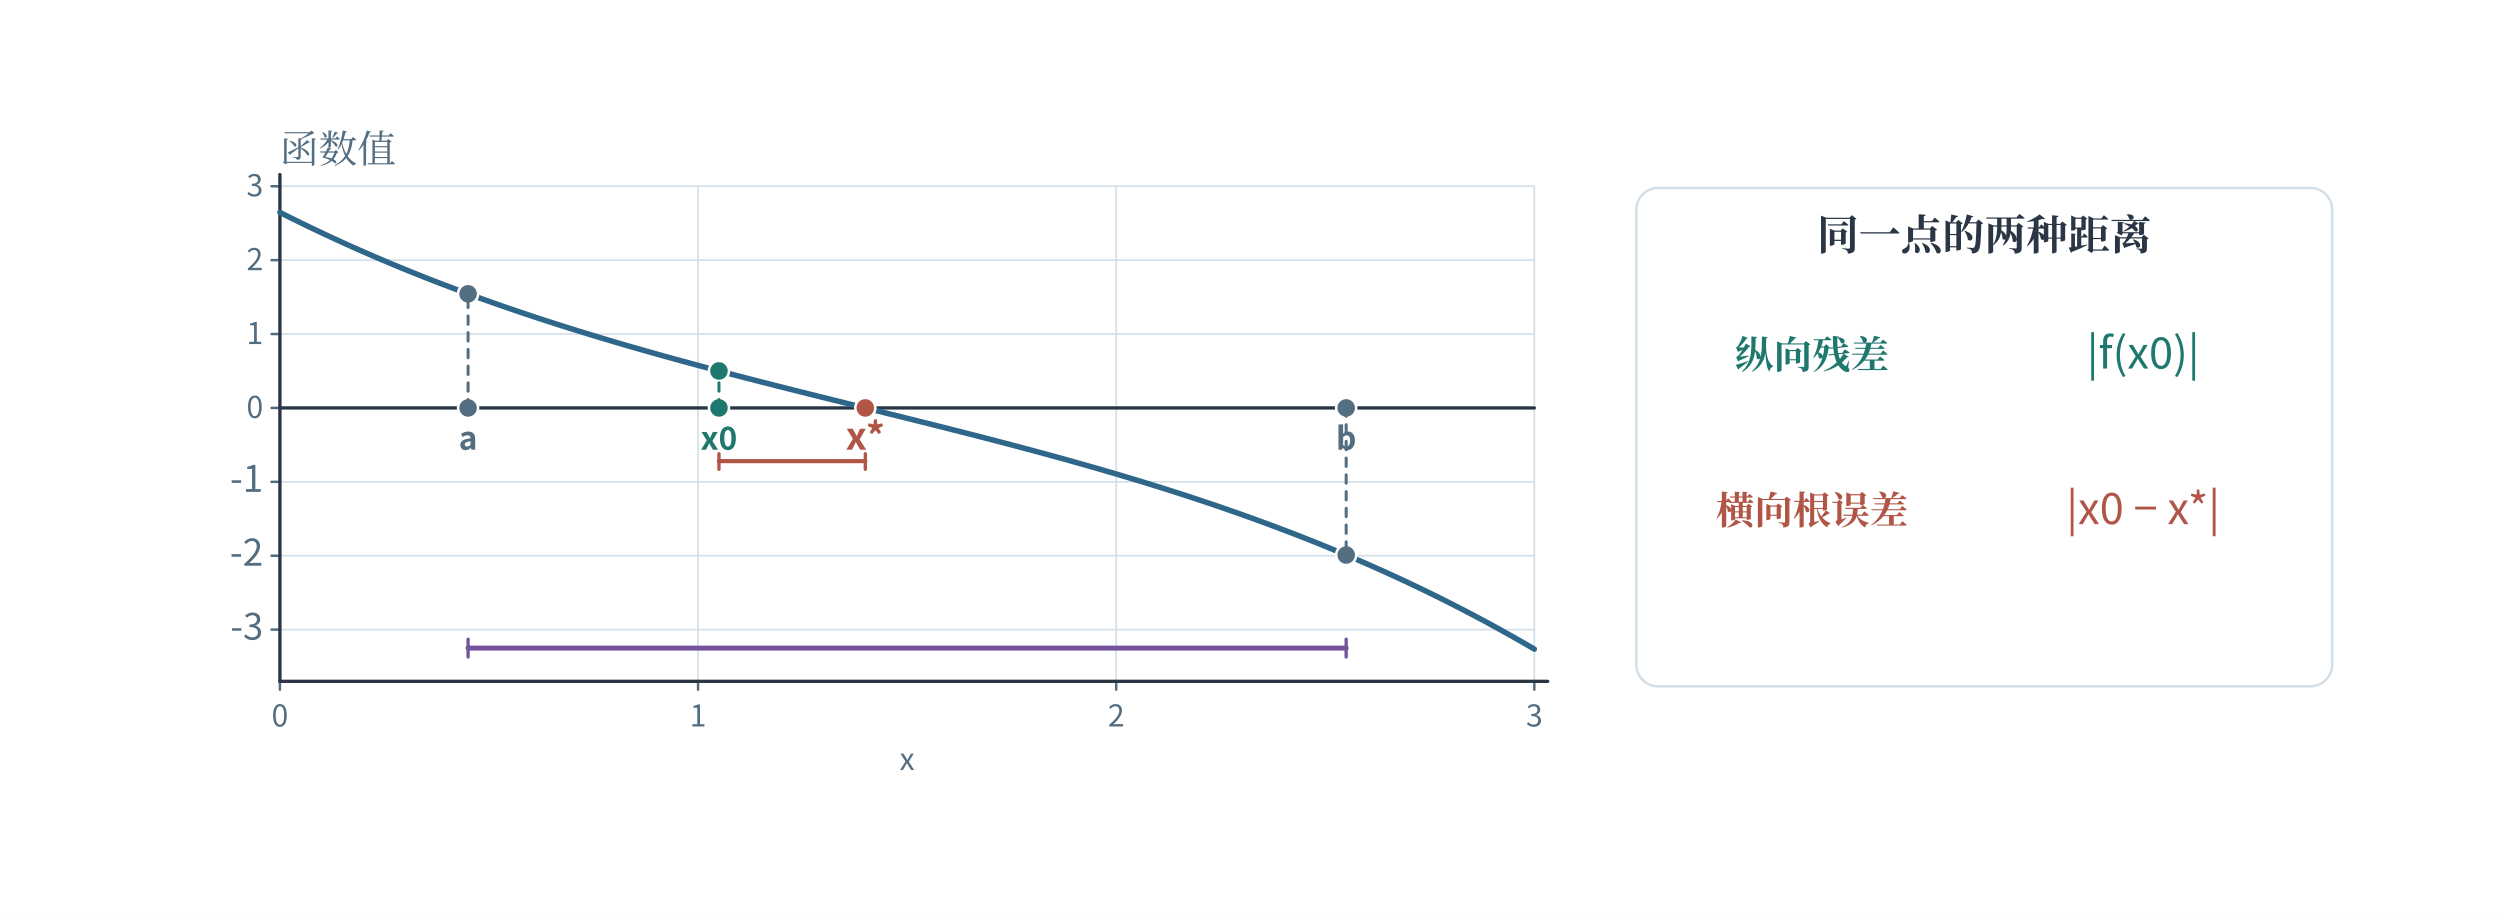
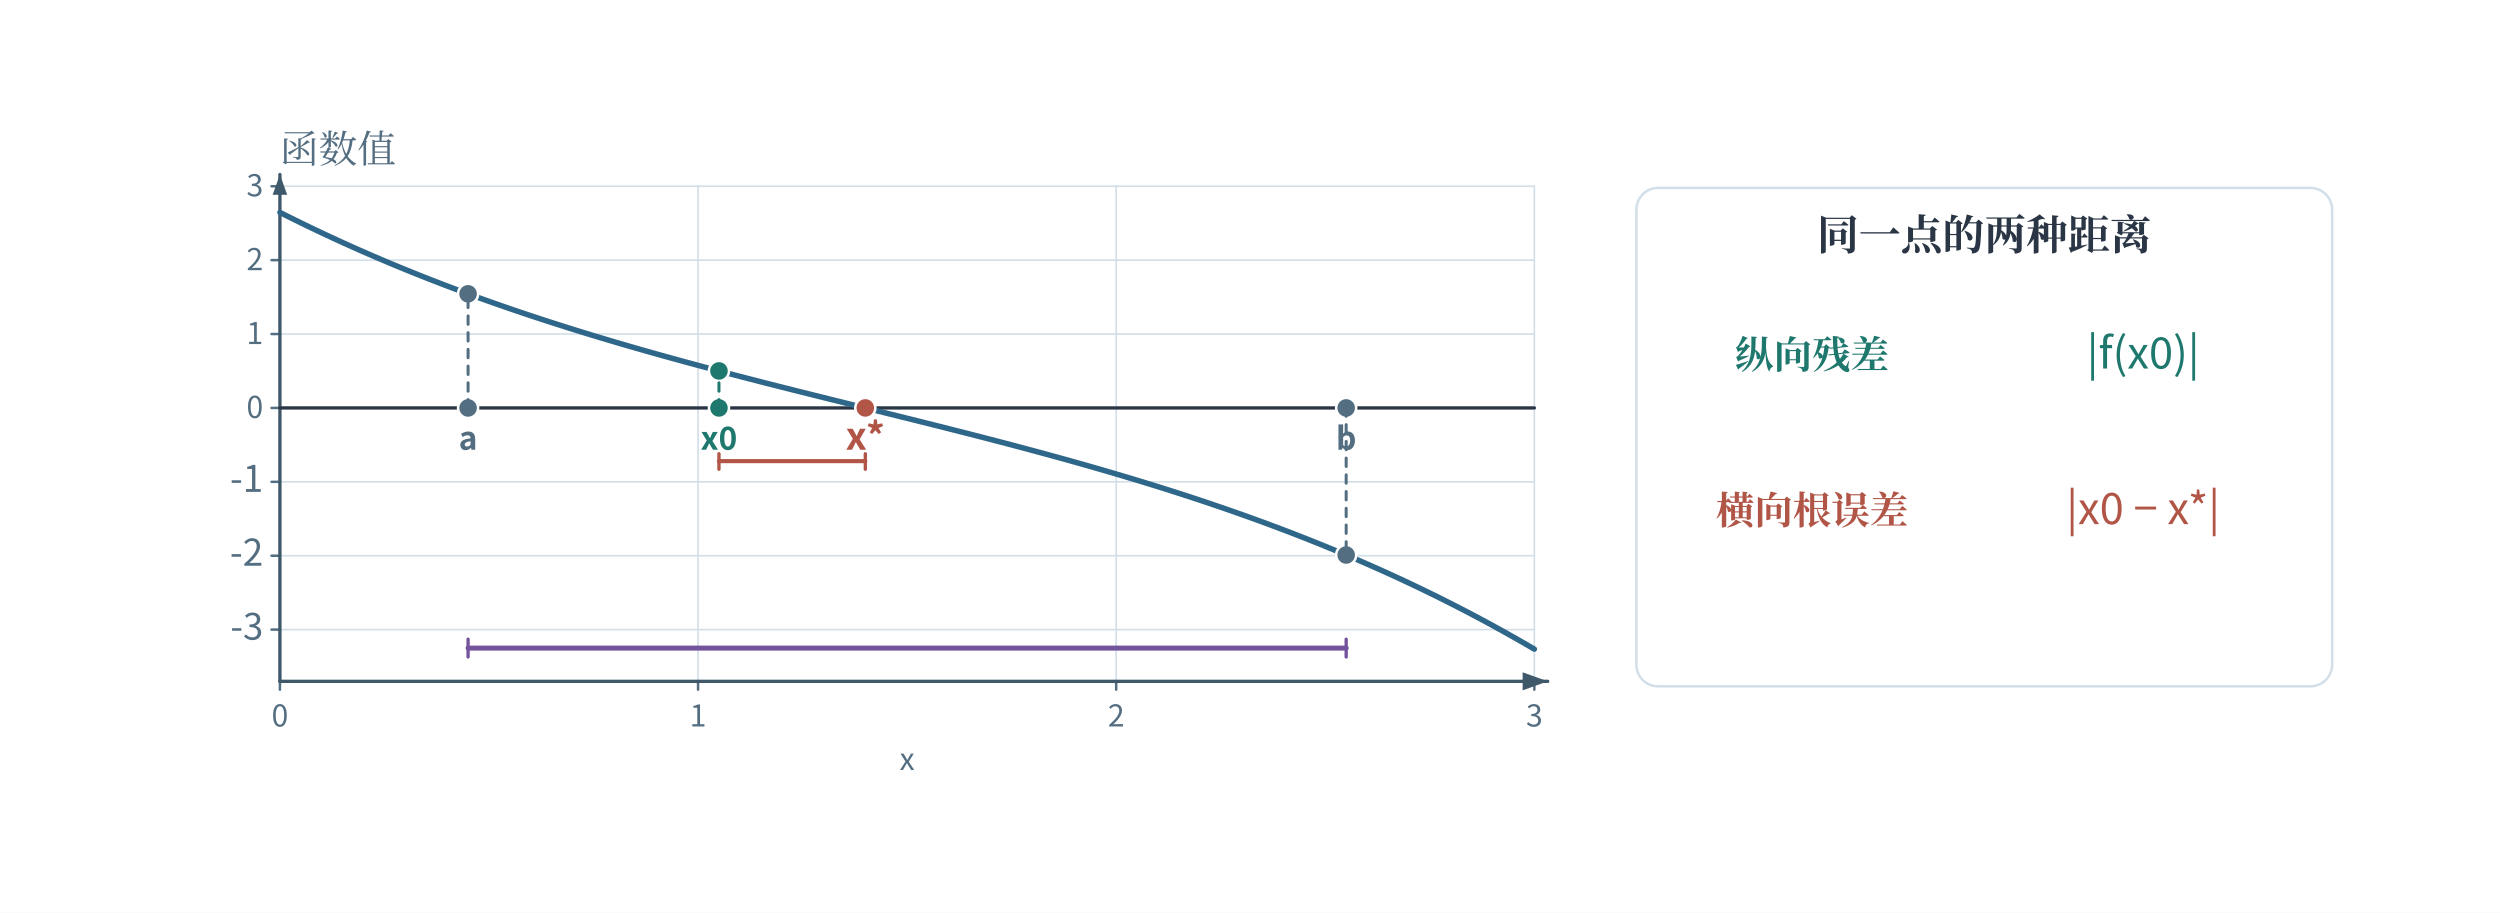
<svg xmlns="http://www.w3.org/2000/svg" width="1494.72" height="545.72" viewBox="-27.36 51.64 1494.72 545.72" role="img" aria-labelledby="caption">
  <defs>
    <marker id="blue" orient="auto" markerWidth="9" markerHeight="9" refX="8" refY="4.5" markerUnits="userSpaceOnUse">
      <path d="M0 0 L9 4.5 L0 9 Z" fill="#2f678a" />
    </marker>
    <marker id="teal" orient="auto" markerWidth="9" markerHeight="9" refX="8" refY="4.5" markerUnits="userSpaceOnUse">
      <path d="M0 0 L9 4.5 L0 9 Z" fill="#1e786d" />
    </marker>
    <marker id="red" orient="auto" markerWidth="9" markerHeight="9" refX="8" refY="4.5" markerUnits="userSpaceOnUse">
      <path d="M0 0 L9 4.5 L0 9 Z" fill="#b15547" />
    </marker>
    <marker id="violet" orient="auto" markerWidth="9" markerHeight="9" refX="8" refY="4.5" markerUnits="userSpaceOnUse">
      <path d="M0 0 L9 4.5 L0 9 Z" fill="#73549c" />
    </marker>
    <marker id="ink" orient="auto" markerWidth="9" markerHeight="9" refX="8" refY="4.5" markerUnits="userSpaceOnUse">
      <path d="M0 0 L9 4.5 L0 9 Z" fill="#2a3645" />
    </marker>
    <marker id="muted" orient="auto" markerWidth="9" markerHeight="9" refX="8" refY="4.5" markerUnits="userSpaceOnUse">
      <path d="M0 0 L9 4.5 L0 9 Z" fill="#536d81" />
    </marker>
  </defs>
  <rect id="edition-paper" x="-27.36" y="51.64" width="1494.72" height="545.72" fill="#ffffff" />
  <svg id="edition-view" x="0" y="79" width="1440" height="491" viewBox="0 79 1440 491" overflow="hidden">
    <g font-family="Microsoft YaHei, Noto Sans CJK SC, Arial, sans-serif">
      <rect x="0" y="0" width="1440" height="570" fill="#ffffff" rx="0" stroke-width="1.5" />
      <line x1="140" y1="163" x2="140" y2="459" stroke="#d2dfe8" stroke-width="1" stroke-linecap="round" />
      <line x1="140" y1="459" x2="140" y2="464" stroke="#536d81" stroke-width="1.5" stroke-linecap="round" />
      <text x="140" y="486" fill="#536d81" font-size="18" font-weight="400" text-anchor="middle">0</text>
      <line x1="390" y1="163" x2="390" y2="459" stroke="#d2dfe8" stroke-width="1" stroke-linecap="round" />
      <line x1="390" y1="459" x2="390" y2="464" stroke="#536d81" stroke-width="1.5" stroke-linecap="round" />
      <text x="390" y="486" fill="#536d81" font-size="18" font-weight="400" text-anchor="middle">1</text>
      <line x1="640" y1="163" x2="640" y2="459" stroke="#d2dfe8" stroke-width="1" stroke-linecap="round" />
      <line x1="640" y1="459" x2="640" y2="464" stroke="#536d81" stroke-width="1.5" stroke-linecap="round" />
      <text x="640" y="486" fill="#536d81" font-size="18" font-weight="400" text-anchor="middle">2</text>
      <line x1="890" y1="163" x2="890" y2="459" stroke="#d2dfe8" stroke-width="1" stroke-linecap="round" />
      <line x1="890" y1="459" x2="890" y2="464" stroke="#536d81" stroke-width="1.5" stroke-linecap="round" />
      <text x="890" y="486" fill="#536d81" font-size="18" font-weight="400" text-anchor="middle">3</text>
      <line x1="140" y1="428.075" x2="890" y2="428.075" stroke="#d2dfe8" stroke-width="1" stroke-linecap="round" />
      <line x1="135" y1="428.075" x2="140" y2="428.075" stroke="#536d81" stroke-width="1.5" stroke-linecap="round" />
      <text x="130" y="434.075" fill="#536d81" font-size="21.74" font-weight="400" text-anchor="end">-3</text>
      <line x1="140" y1="383.896" x2="890" y2="383.896" stroke="#d2dfe8" stroke-width="1" stroke-linecap="round" />
      <line x1="135" y1="383.896" x2="140" y2="383.896" stroke="#536d81" stroke-width="1.5" stroke-linecap="round" />
      <text x="130" y="389.896" fill="#536d81" font-size="22.09" font-weight="400" text-anchor="end">-2</text>
      <line x1="140" y1="339.716" x2="890" y2="339.716" stroke="#d2dfe8" stroke-width="1" stroke-linecap="round" />
      <line x1="135" y1="339.716" x2="140" y2="339.716" stroke="#536d81" stroke-width="1.5" stroke-linecap="round" />
      <text x="130" y="345.716" fill="#536d81" font-size="22.02" font-weight="400" text-anchor="end">-1</text>
      <line x1="140" y1="295.537" x2="890" y2="295.537" stroke="#d2dfe8" stroke-width="1" stroke-linecap="round" />
      <line x1="135" y1="295.537" x2="140" y2="295.537" stroke="#536d81" stroke-width="1.5" stroke-linecap="round" />
      <text x="130" y="301.537" fill="#536d81" font-size="18" font-weight="400" text-anchor="end">0</text>
      <line x1="140" y1="251.358" x2="890" y2="251.358" stroke="#d2dfe8" stroke-width="1" stroke-linecap="round" />
      <line x1="135" y1="251.358" x2="140" y2="251.358" stroke="#536d81" stroke-width="1.5" stroke-linecap="round" />
      <text x="130" y="257.358" fill="#536d81" font-size="18" font-weight="400" text-anchor="end">1</text>
      <line x1="140" y1="207.179" x2="890" y2="207.179" stroke="#d2dfe8" stroke-width="1" stroke-linecap="round" />
      <line x1="135" y1="207.179" x2="140" y2="207.179" stroke="#536d81" stroke-width="1.5" stroke-linecap="round" />
      <text x="130" y="213.179" fill="#536d81" font-size="18" font-weight="400" text-anchor="end">2</text>
      <line x1="140" y1="163" x2="890" y2="163" stroke="#d2dfe8" stroke-width="1" stroke-linecap="round" />
      <line x1="135" y1="163" x2="140" y2="163" stroke="#536d81" stroke-width="1.5" stroke-linecap="round" />
      <text x="130" y="169" fill="#536d81" font-size="18" font-weight="400" text-anchor="end">3</text>
-       <line x1="140" y1="459" x2="898" y2="459" stroke="#2a3645" stroke-width="2" stroke-linecap="round" />
-       <line x1="140" y1="459" x2="140" y2="156" stroke="#2a3645" stroke-width="2" stroke-linecap="round" />
+       <line x1="140" y1="459" x2="898" y2="459" stroke="#40596a" stroke-width="2" stroke-linecap="round" />
+       <line x1="140" y1="459" x2="140" y2="156" stroke="#40596a" stroke-width="2" stroke-linecap="round" />
+       <path d="M898 459 L883 453.6 L883 464.4Z M140 156 L135.637 168.12 L144.363 168.12Z" fill="#40596a" stroke="none" pointer-events="none" />
      <text x="515" y="512" fill="#536d81" font-size="18" font-weight="400" text-anchor="middle">x</text>
      <text x="140" y="149" fill="#536d81" font-size="23.13" font-weight="400" text-anchor="start" font-family="SimSun, Noto Serif CJK SC, STSong, Microsoft YaHei, serif">函数值</text>
      <line x1="140" y1="295.537" x2="890" y2="295.537" stroke="#2a3645" stroke-width="2" stroke-linecap="round" />
      <path d="M140 178.639 L143.125 180.217 L146.25 181.78 L149.375 183.329 L152.5 184.864 L155.625 186.386 L158.75 187.893 L161.875 189.386 L165 190.866 L168.125 192.332 L171.25 193.785 L174.375 195.225 L177.5 196.652 L180.625 198.066 L183.75 199.467 L186.875 200.855 L190 202.231 L193.125 203.594 L196.25 204.946 L199.375 206.284 L202.5 207.611 L205.625 208.926 L208.75 210.229 L211.875 211.521 L215 212.801 L218.125 214.07 L221.25 215.327 L224.375 216.573 L227.5 217.808 L230.625 219.033 L233.75 220.246 L236.875 221.449 L240 222.642 L243.125 223.824 L246.25 224.996 L249.375 226.158 L252.5 227.31 L255.625 228.452 L258.75 229.584 L261.875 230.707 L265 231.82 L268.125 232.924 L271.25 234.019 L274.375 235.105 L277.5 236.181 L280.625 237.249 L283.75 238.309 L286.875 239.359 L290 240.402 L293.125 241.436 L296.25 242.462 L299.375 243.48 L302.5 244.49 L305.625 245.492 L308.75 246.487 L311.875 247.474 L315 248.453 L318.125 249.426 L321.25 250.391 L324.375 251.35 L327.5 252.301 L330.625 253.246 L333.75 254.184 L336.875 255.116 L340 256.041 L343.125 256.96 L346.25 257.873 L349.375 258.781 L352.5 259.682 L355.625 260.577 L358.75 261.467 L361.875 262.352 L365 263.231 L368.125 264.106 L371.25 264.974 L374.375 265.839 L377.5 266.698 L380.625 267.553 L383.75 268.403 L386.875 269.249 L390 270.09 L393.125 270.928 L396.25 271.761 L399.375 272.59 L402.5 273.416 L405.625 274.238 L408.75 275.057 L411.875 275.872 L415 276.684 L418.125 277.493 L421.25 278.299 L424.375 279.102 L427.5 279.902 L430.625 280.7 L433.75 281.495 L436.875 282.288 L440 283.079 L443.125 283.868 L446.25 284.654 L449.375 285.439 L452.5 286.222 L455.625 287.004 L458.75 287.784 L461.875 288.563 L465 289.341 L468.125 290.118 L471.25 290.894 L474.375 291.669 L477.5 292.443 L480.625 293.217 L483.75 293.991 L486.875 294.764 L490 295.537 L493.125 296.31 L496.25 297.084 L499.375 297.857 L502.5 298.631 L505.625 299.406 L508.75 300.181 L511.875 300.957 L515 301.733 L518.125 302.511 L521.25 303.29 L524.375 304.07 L527.5 304.852 L530.625 305.635 L533.75 306.42 L536.875 307.207 L540 307.996 L543.125 308.787 L546.25 309.579 L549.375 310.375 L552.5 311.173 L555.625 311.973 L558.75 312.776 L561.875 313.582 L565 314.391 L568.125 315.203 L571.25 316.018 L574.375 316.837 L577.5 317.659 L580.625 318.484 L583.75 319.314 L586.875 320.147 L590 320.985 L593.125 321.826 L596.25 322.672 L599.375 323.522 L602.5 324.377 L605.625 325.236 L608.75 326.1 L611.875 326.969 L615 327.843 L618.125 328.723 L621.25 329.607 L624.375 330.497 L627.5 331.393 L630.625 332.294 L633.75 333.201 L636.875 334.114 L640 335.033 L643.125 335.959 L646.25 336.89 L649.375 337.829 L652.5 338.774 L655.625 339.725 L658.75 340.683 L661.875 341.649 L665 342.621 L668.125 343.601 L671.25 344.588 L674.375 345.583 L677.5 346.585 L680.625 347.595 L683.75 348.613 L686.875 349.639 L690 350.673 L693.125 351.715 L696.25 352.766 L699.375 353.825 L702.5 354.893 L705.625 355.97 L708.75 357.056 L711.875 358.151 L715 359.255 L718.125 360.368 L721.25 361.491 L724.375 362.623 L727.5 363.765 L730.625 364.917 L733.75 366.079 L736.875 367.251 L740 368.433 L743.125 369.625 L746.25 370.828 L749.375 372.042 L752.5 373.266 L755.625 374.502 L758.75 375.748 L761.875 377.005 L765 378.274 L768.125 379.554 L771.25 380.845 L774.375 382.148 L777.5 383.463 L780.625 384.79 L783.75 386.129 L786.875 387.48 L790 388.844 L793.125 390.219 L796.25 391.608 L799.375 393.009 L802.5 394.423 L805.625 395.849 L808.75 397.289 L811.875 398.742 L815 400.209 L818.125 401.688 L821.25 403.182 L824.375 404.689 L827.5 406.21 L830.625 407.745 L833.75 409.294 L836.875 410.858 L840 412.435 L843.125 414.027 L846.25 415.634 L849.375 417.256 L852.5 418.892 L855.625 420.544 L858.75 422.21 L861.875 423.892 L865 425.59 L868.125 427.302 L871.25 429.031 L874.375 430.775 L877.5 432.535 L880.625 434.312 L883.75 436.104 L886.875 437.913 L890 439.738" stroke="#2f678a" stroke-width="3.3" fill="none" stroke-linejoin="round" stroke-linecap="round" />
      <circle cx="252.5" cy="295.537" r="6" fill="#536d81" stroke="#ffffff" stroke-width="1.5" />
      <text x="252.5" y="320.537" fill="#536d81" font-size="19" font-weight="700" text-anchor="middle">a</text>
      <circle cx="252.5" cy="227.31" r="6" fill="#536d81" stroke="#ffffff" stroke-width="1.5" />
      <line x1="252.5" y1="295.537" x2="252.5" y2="227.31" stroke="#536d81" stroke-width="1.8" stroke-dasharray="5 5" stroke-linecap="round" />
      <circle cx="777.5" cy="295.537" r="6" fill="#536d81" stroke="#ffffff" stroke-width="1.5" />
      <text x="777.5" y="320.537" fill="#536d81" font-size="19" font-weight="700" text-anchor="middle">b</text>
      <circle cx="777.5" cy="383.463" r="6" fill="#536d81" stroke="#ffffff" stroke-width="1.5" />
      <line x1="777.5" y1="295.537" x2="777.5" y2="383.463" stroke="#536d81" stroke-width="1.8" stroke-dasharray="5 5" stroke-linecap="round" />
      <circle cx="402.5" cy="295.537" r="6" fill="#1e786d" stroke="#ffffff" stroke-width="1.5" />
      <text x="402.5" y="320.537" fill="#1e786d" font-size="19" font-weight="700" text-anchor="middle">x0</text>
      <circle cx="402.5" cy="273.416" r="6" fill="#1e786d" stroke="#ffffff" stroke-width="1.5" />
      <line x1="402.5" y1="295.537" x2="402.5" y2="273.416" stroke="#1e786d" stroke-width="1.8" stroke-dasharray="5 5" stroke-linecap="round" />
      <circle cx="490" cy="295.537" r="6" fill="#b15547" stroke="#ffffff" stroke-width="1.5" />
      <text x="490" y="320.537" fill="#b15547" font-size="22.44" font-weight="700" text-anchor="middle">x*</text>
      <line x1="252.5" y1="439.119" x2="777.5" y2="439.119" stroke="#73549c" stroke-width="3" stroke-linecap="round" />
      <line x1="252.5" y1="444.421" x2="252.5" y2="433.818" stroke="#73549c" stroke-width="2" stroke-linecap="round" />
      <line x1="777.5" y1="444.421" x2="777.5" y2="433.818" stroke="#73549c" stroke-width="2" stroke-linecap="round" />
      <rect x="951" y="164" width="416" height="298" fill="#ffffff" stroke="#d2dfe8" rx="13" stroke-width="1.5" />
      <text x="1159" y="201" fill="#2a3645" font-size="25" font-weight="700" text-anchor="middle" font-family="SimSun, Noto Serif CJK SC, STSong, Microsoft YaHei, serif">同一点的两种距离</text>
      <text x="1056" y="272" fill="#1e786d" font-size="23" font-weight="700" text-anchor="middle" font-family="SimSun, Noto Serif CJK SC, STSong, Microsoft YaHei, serif">纵向残差</text>
      <text x="1254" y="272" fill="#1e786d" font-size="26" font-weight="400" text-anchor="middle">|f(x0)|</text>
      <text x="1056" y="365" fill="#b15547" font-size="23" font-weight="700" text-anchor="middle" font-family="SimSun, Noto Serif CJK SC, STSong, Microsoft YaHei, serif">横向根误差</text>
      <text x="1254" y="365" fill="#b15547" font-size="26" font-weight="400" text-anchor="middle">|x0 − x*|</text>
      <line x1="402.5" y1="327.346" x2="490" y2="327.346" stroke="#b15547" stroke-width="2.5" stroke-linecap="round" />
      <line x1="402.5" y1="332.206" x2="402.5" y2="322.928" stroke="#b15547" stroke-width="2" stroke-linecap="round" />
      <line x1="490" y1="332.206" x2="490" y2="322.928" stroke="#b15547" stroke-width="2" stroke-linecap="round" />
    </g>
  </svg>
</svg>
